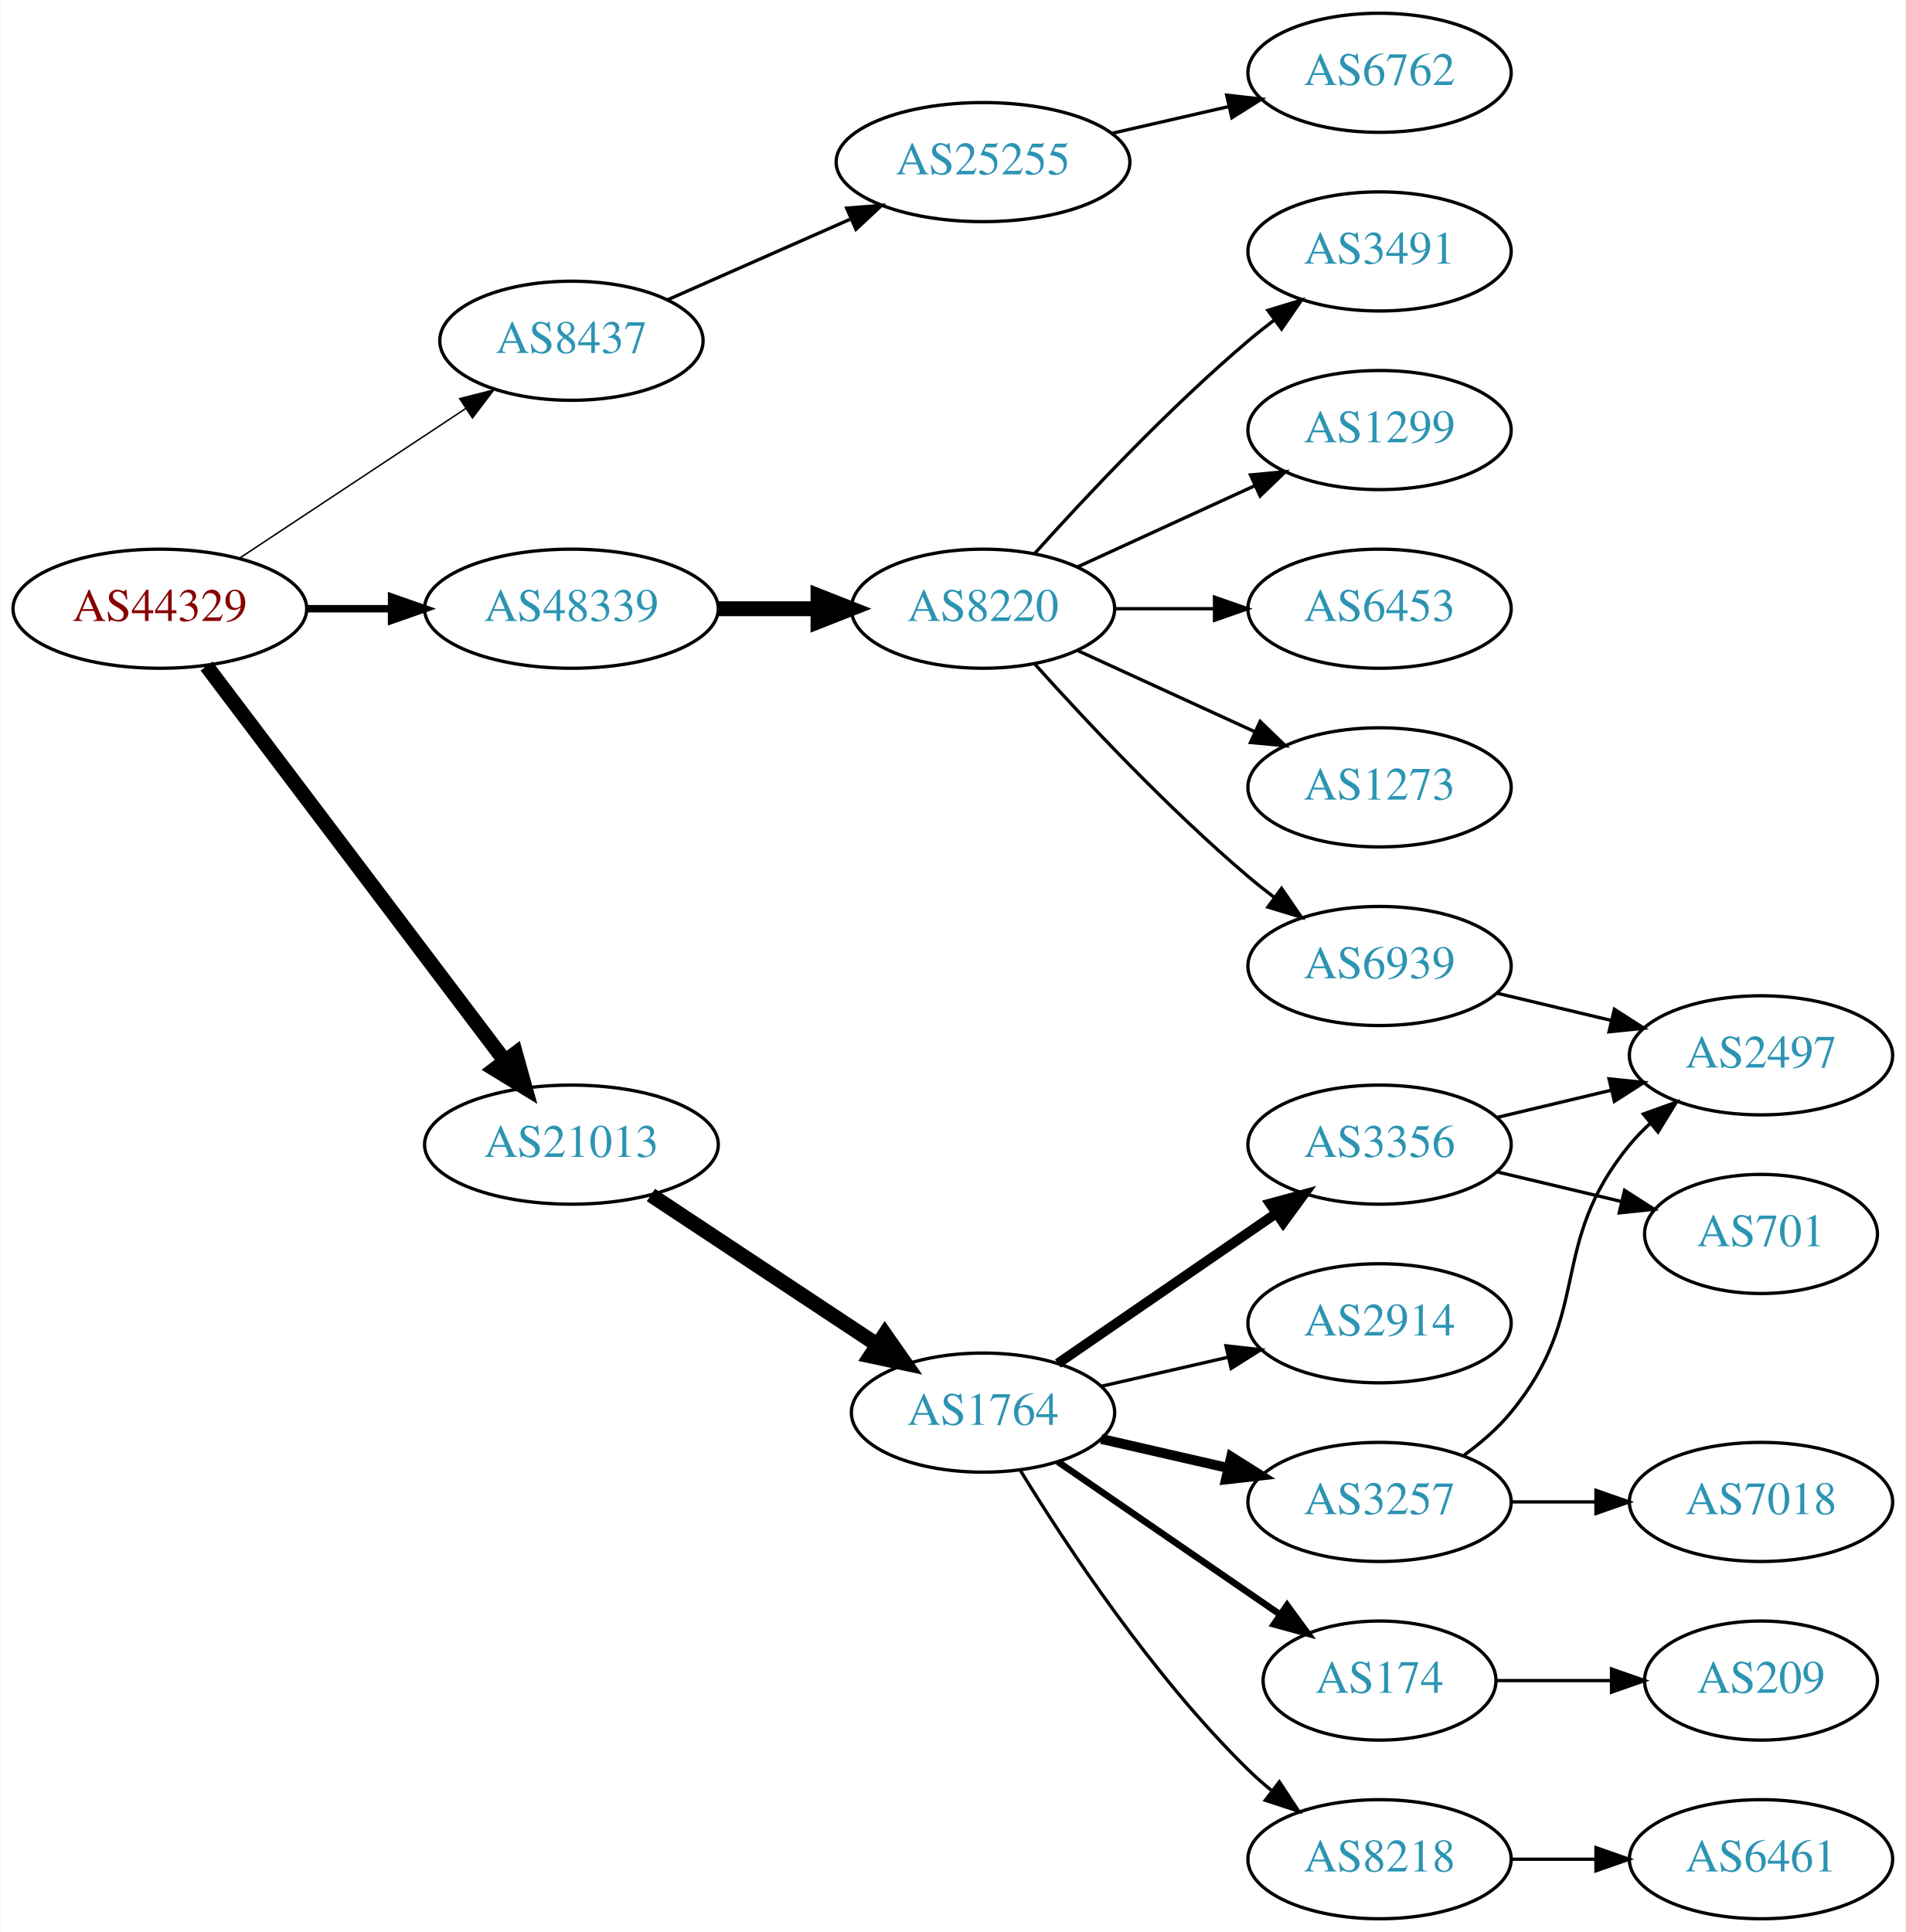
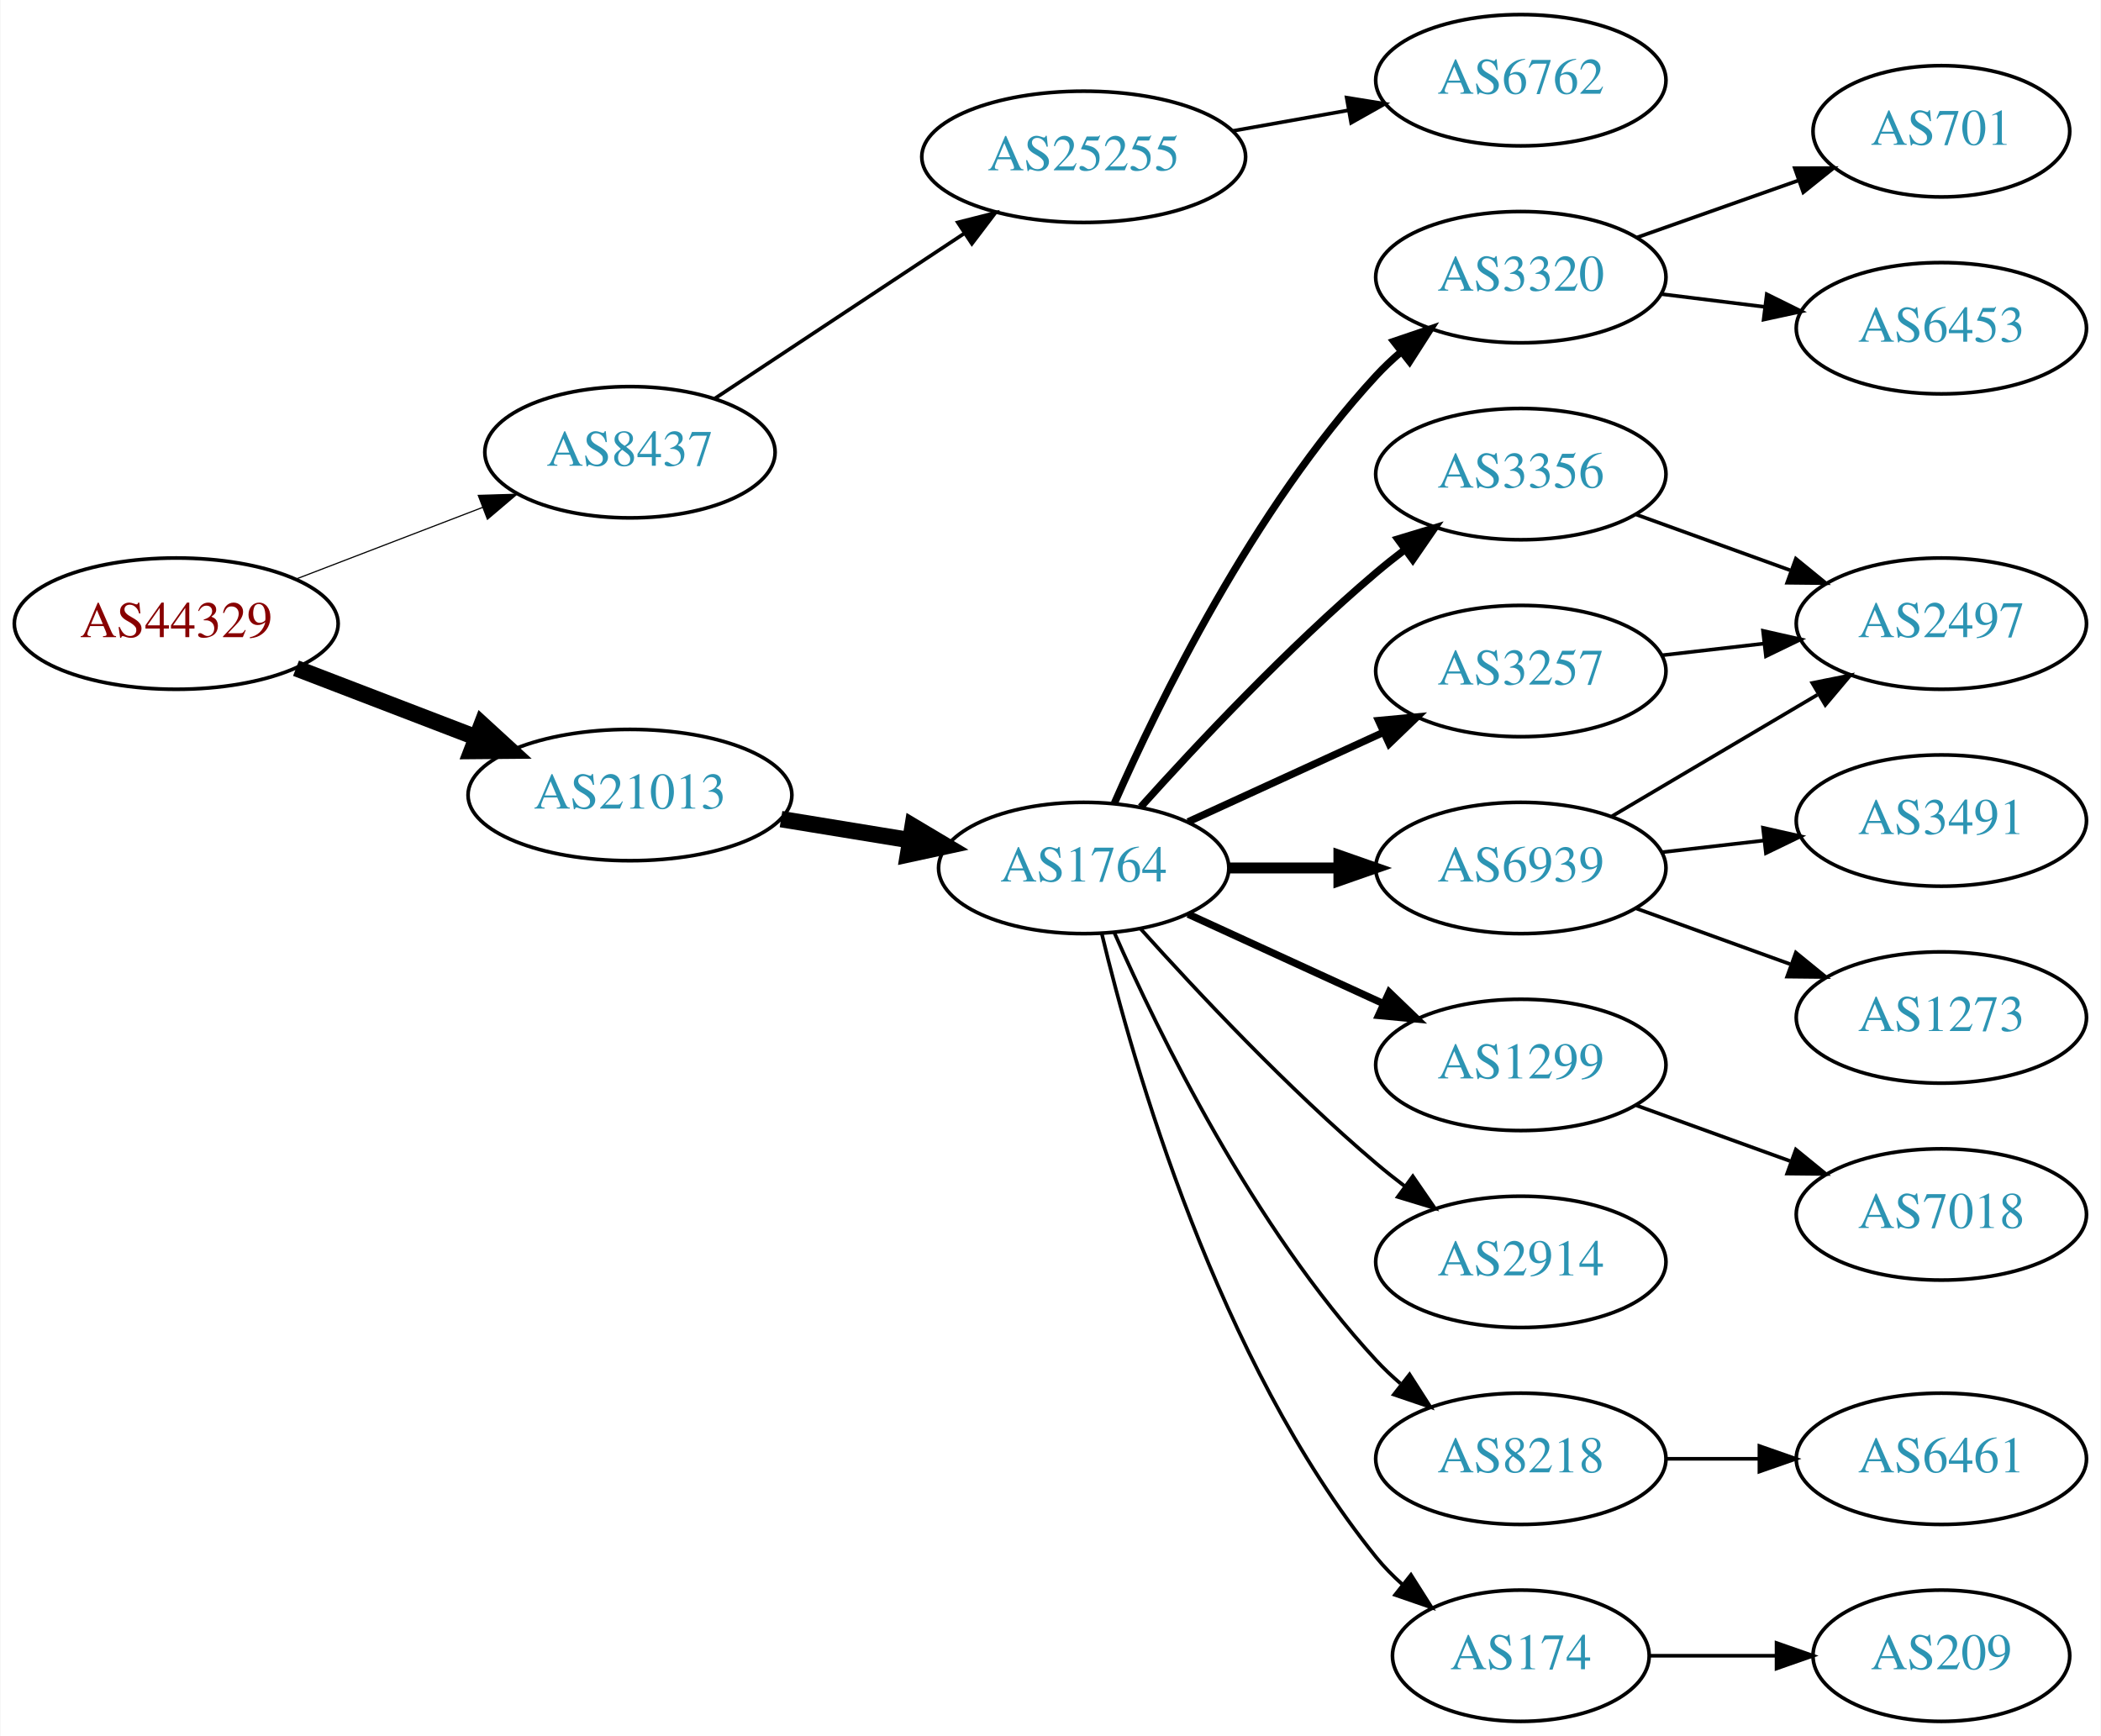
- <svg xmlns="http://www.w3.org/2000/svg" xmlns:xlink="http://www.w3.org/1999/xlink" width="576pt" height="584pt" viewBox="0.00 0.00 575.76 584.00">
-   <g id="graph0" class="graph" transform="scale(1 1) rotate(0) translate(4 580)">
-     <polygon fill="white" stroke="none" points="-4,4 -4,-580 571.762,-580 571.762,4 -4,4" />
+ <svg xmlns="http://www.w3.org/2000/svg" xmlns:xlink="http://www.w3.org/1999/xlink" width="576pt" height="476pt" viewBox="0.00 0.00 575.76 476.00">
+   <g id="graph0" class="graph" transform="scale(1 1) rotate(0) translate(4 472)">
+     <polygon fill="white" stroke="none" points="-4,4 -4,-472 571.762,-472 571.762,4 -4,4" />
    <g id="node1" class="node">
      <g id="a_node1">
        <a xlink:href="/asn/44329" xlink:title="AS44329 ~ NTS Netzwerk Telekom Service AG [AT]">
-           <ellipse fill="#ffffff" stroke="black" cx="44.196" cy="-396" rx="44.393" ry="18" />
-           <text text-anchor="middle" x="44.196" y="-392.3" font-family="Times,serif" font-size="14.00" fill="#880000">AS44329</text>
+           <ellipse fill="#ffffff" stroke="black" cx="44.196" cy="-301" rx="44.393" ry="18" />
+           <text text-anchor="middle" x="44.196" y="-297.3" font-family="Times,serif" font-size="14.00" fill="#880000">AS44329</text>
        </a>
      </g>
    </g>
    <g id="node2" class="node">
      <g id="a_node2">
        <a xlink:href="/asn/8437" xlink:title="AS8437 ~ Hutchison Drei Austria GmbH [AT]">
-           <ellipse fill="#ffffff" stroke="black" cx="168.588" cy="-477" rx="39.794" ry="18" />
-           <text text-anchor="middle" x="168.588" y="-473.3" font-family="Times,serif" font-size="14.00" fill="#2c94b3">AS8437</text>
+           <ellipse fill="#ffffff" stroke="black" cx="168.588" cy="-348" rx="39.794" ry="18" />
+           <text text-anchor="middle" x="168.588" y="-344.3" font-family="Times,serif" font-size="14.00" fill="#2c94b3">AS8437</text>
        </a>
      </g>
    </g>
    <g id="edge1" class="edge">
-       <path fill="none" stroke="black" stroke-width="0.45" d="M68.217,-411.235C87.571,-424.044 115.406,-442.466 136.696,-456.555" />
-       <polygon fill="black" stroke="black" stroke-width="0.45" points="134.813,-459.506 145.084,-462.107 138.676,-453.669 134.813,-459.506" />
+       <path fill="none" stroke="black" stroke-width="0.321" d="M77.034,-313.226C92.665,-319.228 111.645,-326.517 128.183,-332.868" />
+       <polygon fill="black" stroke="black" stroke-width="0.321" points="127.004,-336.164 137.594,-336.482 129.513,-329.63 127.004,-336.164" />
    </g>
    <g id="node3" class="node">
      <g id="a_node3">
        <a xlink:href="/asn/21013" xlink:title="AS21013 ~ Wels, AT [AT]">
-           <ellipse fill="#ffffff" stroke="black" cx="168.588" cy="-234" rx="44.393" ry="18" />
-           <text text-anchor="middle" x="168.588" y="-230.3" font-family="Times,serif" font-size="14.00" fill="#2c94b3">AS21013</text>
+           <ellipse fill="#ffffff" stroke="black" cx="168.588" cy="-254" rx="44.393" ry="18" />
+           <text text-anchor="middle" x="168.588" y="-250.3" font-family="Times,serif" font-size="14.00" fill="#2c94b3">AS21013</text>
        </a>
      </g>
    </g>
    <g id="edge2" class="edge">
-       <path fill="none" stroke="black" stroke-width="4.5" d="M58.294,-378.663C79.919,-350.04 123.19,-292.767 148.312,-259.514" />
-       <polygon fill="black" stroke="black" stroke-width="4.5" points="151.698,-261.565 154.584,-251.212 145.415,-256.817 151.698,-261.565" />
+       <path fill="none" stroke="black" stroke-width="4.5" d="M77.034,-288.774C92.049,-283.008 110.156,-276.055 126.219,-269.886" />
+       <polygon fill="black" stroke="black" stroke-width="4.5" points="127.986,-273.426 135.91,-266.165 125.163,-266.074 127.986,-273.426" />
    </g>
    <g id="node4" class="node">
      <g id="a_node4">
-         <a xlink:href="/asn/48339" xlink:title="AS48339 ~ Raiffeisen Rechenzentrum GmbH [AT]">
-           <ellipse fill="#ffffff" stroke="black" cx="168.588" cy="-396" rx="44.393" ry="18" />
-           <text text-anchor="middle" x="168.588" y="-392.3" font-family="Times,serif" font-size="14.00" fill="#2c94b3">AS48339</text>
+         <a xlink:href="/asn/25255" xlink:title="AS25255 ~ ==&gt; TELE2 AUSTRIA &lt;== [AT]">
+           <ellipse fill="#ffffff" stroke="black" cx="292.98" cy="-429" rx="44.393" ry="18" />
+           <text text-anchor="middle" x="292.98" y="-425.3" font-family="Times,serif" font-size="14.00" fill="#2c94b3">AS25255</text>
        </a>
      </g>
    </g>
    <g id="edge3" class="edge">
-       <path fill="none" stroke="black" stroke-width="2.25" d="M88.692,-396C96.898,-396 105.569,-396 114.041,-396" />
-       <polygon fill="black" stroke="black" stroke-width="2.25" points="114.233,-399.5 124.233,-396 114.233,-392.5 114.233,-399.5" />
+       <path fill="none" stroke="black" d="M191.753,-362.668C210.885,-375.33 238.753,-393.774 260.249,-408" />
+       <polygon fill="black" stroke="black" points="258.461,-411.014 268.732,-413.614 262.325,-405.176 258.461,-411.014" />
+     </g>
+     <g id="node6" class="node">
+       <g id="a_node6">
+         <a xlink:href="/asn/1764" xlink:title="AS1764 ~ NEXTLAYER-AS [AT]">
+           <ellipse fill="#ffffff" stroke="black" cx="292.98" cy="-234" rx="39.794" ry="18" />
+           <text text-anchor="middle" x="292.98" y="-230.3" font-family="Times,serif" font-size="14.00" fill="#2c94b3">AS1764</text>
+         </a>
+       </g>
+     </g>
+     <g id="edge5" class="edge">
+       <path fill="none" stroke="black" stroke-width="4.5" d="M210.003,-247.396C221.313,-245.548 233.696,-243.524 245.335,-241.622" />
+       <polygon fill="black" stroke="black" stroke-width="4.5" points="246.091,-245.489 255.325,-239.99 244.821,-237.717 246.091,-245.489" />
    </g>
    <g id="node5" class="node">
      <g id="a_node5">
-         <a xlink:href="/asn/25255" xlink:title="AS25255 ~ ==&gt; TELE2 AUSTRIA &lt;== [AT]">
-           <ellipse fill="#ffffff" stroke="black" cx="292.98" cy="-531" rx="44.393" ry="18" />
-           <text text-anchor="middle" x="292.98" y="-527.3" font-family="Times,serif" font-size="14.00" fill="#2c94b3">AS25255</text>
+         <a xlink:href="/asn/6762" xlink:title="AS6762 ~ TELECOM ITALIA SPARKLE S.p.A. [IT]">
+           <ellipse fill="#ffffff" stroke="black" cx="412.823" cy="-450" rx="39.794" ry="18" />
+           <text text-anchor="middle" x="412.823" y="-446.3" font-family="Times,serif" font-size="14.00" fill="#2c94b3">AS6762</text>
        </a>
      </g>
    </g>
    <g id="edge4" class="edge">
-       <path fill="none" stroke="black" d="M197.667,-489.389C213.984,-496.587 234.794,-505.769 252.714,-513.675" />
-       <polygon fill="black" stroke="black" points="251.763,-517.081 262.325,-517.916 254.588,-510.677 251.763,-517.081" />
+       <path fill="none" stroke="black" d="M333.877,-436.11C344.098,-437.931 355.175,-439.905 365.682,-441.777" />
+       <polygon fill="black" stroke="black" points="365.076,-445.225 375.535,-443.533 366.304,-438.333 365.076,-445.225" />
    </g>
    <g id="node7" class="node">
      <g id="a_node7">
-         <a xlink:href="/asn/1764" xlink:title="AS1764 ~ NEXTLAYER-AS [AT]">
-           <ellipse fill="#ffffff" stroke="black" cx="292.98" cy="-153" rx="39.794" ry="18" />
-           <text text-anchor="middle" x="292.98" y="-149.3" font-family="Times,serif" font-size="14.00" fill="#2c94b3">AS1764</text>
+         <a xlink:href="/asn/3320" xlink:title="AS3320 ~ DTAG [DE]">
+           <ellipse fill="#ffffff" stroke="black" cx="412.823" cy="-396" rx="39.794" ry="18" />
+           <text text-anchor="middle" x="412.823" y="-392.3" font-family="Times,serif" font-size="14.00" fill="#2c94b3">AS3320</text>
        </a>
      </g>
    </g>
    <g id="edge6" class="edge">
-       <path fill="none" stroke="black" stroke-width="4.5" d="M192.609,-218.765C211.963,-205.956 239.798,-187.534 261.088,-173.445" />
-       <polygon fill="black" stroke="black" stroke-width="4.5" points="263.31,-176.696 269.476,-167.893 258.964,-170.129 263.31,-176.696" />
-     </g>
-     <g id="node18" class="node">
-       <g id="a_node18">
-         <a xlink:href="/asn/8220" xlink:title="AS8220 ~ COLT [GB]">
-           <ellipse fill="#ffffff" stroke="black" cx="292.98" cy="-396" rx="39.794" ry="18" />
-           <text text-anchor="middle" x="292.98" y="-392.3" font-family="Times,serif" font-size="14.00" fill="#2c94b3">AS8220</text>
-         </a>
-       </g>
-     </g>
-     <g id="edge18" class="edge">
-       <path fill="none" stroke="black" stroke-width="4.5" d="M213.084,-396C222.773,-396 233.11,-396 243.002,-396" />
-       <polygon fill="black" stroke="black" stroke-width="4.5" points="243.105,-399.938 253.105,-396 243.105,-392.063 243.105,-399.938" />
-     </g>
-     <g id="node6" class="node">
-       <g id="a_node6">
-         <a xlink:href="/asn/6762" xlink:title="AS6762 ~ TELECOM ITALIA SPARKLE S.p.A. [IT]">
-           <ellipse fill="#ffffff" stroke="black" cx="412.823" cy="-558" rx="39.794" ry="18" />
-           <text text-anchor="middle" x="412.823" y="-554.3" font-family="Times,serif" font-size="14.00" fill="#2c94b3">AS6762</text>
-         </a>
-       </g>
-     </g>
-     <g id="edge5" class="edge">
-       <path fill="none" stroke="black" d="M331.915,-539.692C343.156,-542.267 355.568,-545.111 367.192,-547.774" />
-       <polygon fill="black" stroke="black" points="366.624,-551.235 377.153,-550.057 368.188,-544.412 366.624,-551.235" />
+       <path fill="none" stroke="black" stroke-width="2" d="M301.396,-251.761C313.464,-279.183 339.436,-332.473 373.176,-369 375.207,-371.198 377.446,-373.319 379.792,-375.34" />
+       <polygon fill="black" stroke="black" stroke-width="2" points="378.004,-378.386 388.036,-381.794 382.319,-372.874 378.004,-378.386" />
    </g>
    <g id="node8" class="node">
      <g id="a_node8">
        <a xlink:href="/asn/3356" xlink:title="AS3356 ~ Level 3 Parent, LLC [US]">
-           <ellipse fill="#ffffff" stroke="black" cx="412.823" cy="-234" rx="39.794" ry="18" />
-           <text text-anchor="middle" x="412.823" y="-230.3" font-family="Times,serif" font-size="14.00" fill="#2c94b3">AS3356</text>
+           <ellipse fill="#ffffff" stroke="black" cx="412.823" cy="-342" rx="39.794" ry="18" />
+           <text text-anchor="middle" x="412.823" y="-338.3" font-family="Times,serif" font-size="14.00" fill="#2c94b3">AS3356</text>
        </a>
      </g>
    </g>
    <g id="edge7" class="edge">
-       <path fill="none" stroke="black" stroke-width="3" d="M315.595,-167.857C334.083,-180.565 360.897,-198.995 381.526,-213.175" />
-       <polygon fill="black" stroke="black" stroke-width="3" points="379.723,-216.183 389.947,-218.963 383.688,-210.414 379.723,-216.183" />
+       <path fill="none" stroke="black" stroke-width="2" d="M308.626,-250.725C323.927,-267.765 349.025,-294.523 373.176,-315 375.674,-317.117 378.334,-319.232 381.045,-321.293" />
+       <polygon fill="black" stroke="black" stroke-width="2" points="379.082,-324.194 389.222,-327.266 383.212,-318.541 379.082,-324.194" />
    </g>
    <g id="node9" class="node">
      <g id="a_node9">
        <a xlink:href="/asn/3257" xlink:title="AS3257 ~ GTT [DE]">
-           <ellipse fill="#ffffff" stroke="black" cx="412.823" cy="-126" rx="39.794" ry="18" />
-           <text text-anchor="middle" x="412.823" y="-122.3" font-family="Times,serif" font-size="14.00" fill="#2c94b3">AS3257</text>
+           <ellipse fill="#ffffff" stroke="black" cx="412.823" cy="-288" rx="39.794" ry="18" />
+           <text text-anchor="middle" x="412.823" y="-284.3" font-family="Times,serif" font-size="14.00" fill="#2c94b3">AS3257</text>
        </a>
      </g>
    </g>
    <g id="edge8" class="edge">
-       <path fill="none" stroke="black" stroke-width="3" d="M328.7,-145.045C340.7,-142.296 354.32,-139.175 367.013,-136.267" />
-       <polygon fill="black" stroke="black" stroke-width="3" points="367.979,-139.636 376.945,-133.991 366.415,-132.813 367.979,-139.636" />
+       <path fill="none" stroke="black" stroke-width="2" d="M321.609,-246.661C337.566,-253.973 357.837,-263.261 375.119,-271.181" />
+       <polygon fill="black" stroke="black" stroke-width="2" points="373.818,-274.435 384.367,-275.419 376.734,-268.071 373.818,-274.435" />
    </g>
    <g id="node10" class="node">
      <g id="a_node10">
-         <a xlink:href="/asn/174" xlink:title="AS174 ~ Cogent Communications [US]">
-           <ellipse fill="#ffffff" stroke="black" cx="412.823" cy="-72" rx="35.194" ry="18" />
-           <text text-anchor="middle" x="412.823" y="-68.3" font-family="Times,serif" font-size="14.00" fill="#2c94b3">AS174</text>
+         <a xlink:href="/asn/6939" xlink:title="AS6939 ~ Hurricane Electric LLC [US]">
+           <ellipse fill="#ffffff" stroke="black" cx="412.823" cy="-234" rx="39.794" ry="18" />
+           <text text-anchor="middle" x="412.823" y="-230.3" font-family="Times,serif" font-size="14.00" fill="#2c94b3">AS6939</text>
        </a>
      </g>
    </g>
    <g id="edge9" class="edge">
-       <path fill="none" stroke="black" stroke-width="2" d="M315.595,-138.143C334.432,-125.195 361.912,-106.307 382.687,-92.026" />
-       <polygon fill="black" stroke="black" stroke-width="2" points="384.878,-94.768 391.136,-86.219 380.913,-88.999 384.878,-94.768" />
+       <path fill="none" stroke="black" stroke-width="3" d="M332.893,-234C342.446,-234 352.796,-234 362.759,-234" />
+       <polygon fill="black" stroke="black" stroke-width="3" points="362.951,-237.5 372.951,-234 362.951,-230.5 362.951,-237.5" />
    </g>
    <g id="node11" class="node">
      <g id="a_node11">
-         <a xlink:href="/asn/8218" xlink:title="AS8218 ~ legacy Neotelecoms [FR]">
-           <ellipse fill="#ffffff" stroke="black" cx="412.823" cy="-18" rx="39.794" ry="18" />
-           <text text-anchor="middle" x="412.823" y="-14.3" font-family="Times,serif" font-size="14.00" fill="#2c94b3">AS8218</text>
+         <a xlink:href="/asn/1299" xlink:title="AS1299 ~ Telia Carrier [EU]">
+           <ellipse fill="#ffffff" stroke="black" cx="412.823" cy="-180" rx="39.794" ry="18" />
+           <text text-anchor="middle" x="412.823" y="-176.3" font-family="Times,serif" font-size="14.00" fill="#2c94b3">AS1299</text>
        </a>
      </g>
    </g>
    <g id="edge10" class="edge">
-       <path fill="none" stroke="black" d="M304.246,-135.56C318.055,-113.009 344.243,-73.278 373.176,-45 375.317,-42.908 377.634,-40.863 380.034,-38.895" />
-       <polygon fill="black" stroke="black" points="382.544,-41.382 388.375,-32.536 378.301,-35.815 382.544,-41.382" />
+       <path fill="none" stroke="black" stroke-width="2" d="M321.609,-221.339C337.566,-214.027 357.837,-204.739 375.119,-196.819" />
+       <polygon fill="black" stroke="black" stroke-width="2" points="376.734,-199.929 384.367,-192.581 373.818,-193.565 376.734,-199.929" />
    </g>
    <g id="node12" class="node">
      <g id="a_node12">
        <a xlink:href="/asn/2914" xlink:title="AS2914 ~ NTT America, Inc. [US]">
-           <ellipse fill="#ffffff" stroke="black" cx="412.823" cy="-180" rx="39.794" ry="18" />
-           <text text-anchor="middle" x="412.823" y="-176.3" font-family="Times,serif" font-size="14.00" fill="#2c94b3">AS2914</text>
+           <ellipse fill="#ffffff" stroke="black" cx="412.823" cy="-126" rx="39.794" ry="18" />
+           <text text-anchor="middle" x="412.823" y="-122.3" font-family="Times,serif" font-size="14.00" fill="#2c94b3">AS2914</text>
        </a>
      </g>
    </g>
    <g id="edge11" class="edge">
-       <path fill="none" stroke="black" d="M328.7,-160.955C340.7,-163.704 354.32,-166.825 367.013,-169.733" />
-       <polygon fill="black" stroke="black" points="366.415,-173.187 376.945,-172.009 367.979,-166.364 366.415,-173.187" />
+       <path fill="none" stroke="black" d="M308.626,-217.275C323.927,-200.235 349.025,-173.477 373.176,-153 375.674,-150.883 378.334,-148.768 381.045,-146.707" />
+       <polygon fill="black" stroke="black" points="383.212,-149.459 389.222,-140.734 379.082,-143.806 383.212,-149.459" />
    </g>
    <g id="node13" class="node">
      <g id="a_node13">
-         <a xlink:href="/asn/2497" xlink:title="AS2497 ~ Internet Initiative Japan Inc. [JP]">
-           <ellipse fill="#ffffff" stroke="black" cx="528.116" cy="-261" rx="39.794" ry="18" />
-           <text text-anchor="middle" x="528.116" y="-257.3" font-family="Times,serif" font-size="14.00" fill="#2c94b3">AS2497</text>
-         </a>
-       </g>
-     </g>
-     <g id="edge17" class="edge">
-       <path fill="none" stroke="black" d="M448.43,-242.248C459.301,-244.838 471.456,-247.735 482.898,-250.462" />
-       <polygon fill="black" stroke="black" points="482.182,-253.889 492.721,-252.803 483.804,-247.08 482.182,-253.889" />
+         <a xlink:href="/asn/8218" xlink:title="AS8218 ~ legacy Neotelecoms [FR]">
+           <ellipse fill="#ffffff" stroke="black" cx="412.823" cy="-72" rx="39.794" ry="18" />
+           <text text-anchor="middle" x="412.823" y="-68.3" font-family="Times,serif" font-size="14.00" fill="#2c94b3">AS8218</text>
+         </a>
+       </g>
+     </g>
+     <g id="edge12" class="edge">
+       <path fill="none" stroke="black" d="M301.396,-216.239C313.464,-188.817 339.436,-135.527 373.176,-99 375.207,-96.802 377.446,-94.681 379.792,-92.66" />
+       <polygon fill="black" stroke="black" points="382.319,-95.126 388.036,-86.206 378.004,-89.614 382.319,-95.126" />
+     </g>
+     <g id="node14" class="node">
+       <g id="a_node14">
+         <a xlink:href="/asn/174" xlink:title="AS174 ~ Cogent Communications [US]">
+           <ellipse fill="#ffffff" stroke="black" cx="412.823" cy="-18" rx="35.194" ry="18" />
+           <text text-anchor="middle" x="412.823" y="-14.3" font-family="Times,serif" font-size="14.00" fill="#2c94b3">AS174</text>
+         </a>
+       </g>
+     </g>
+     <g id="edge13" class="edge">
+       <path fill="none" stroke="black" d="M297.907,-216.118C306.465,-180.391 329.614,-98.992 373.176,-45 375.284,-42.388 377.707,-39.921 380.292,-37.618" />
+       <polygon fill="black" stroke="black" points="382.701,-40.174 388.372,-31.225 378.358,-34.684 382.701,-40.174" />
+     </g>
+     <g id="node15" class="node">
+       <g id="a_node15">
+         <a xlink:href="/asn/701" xlink:title="AS701 ~ UUNET [US]">
+           <ellipse fill="#ffffff" stroke="black" cx="528.116" cy="-436" rx="35.194" ry="18" />
+           <text text-anchor="middle" x="528.116" y="-432.3" font-family="Times,serif" font-size="14.00" fill="#2c94b3">AS701</text>
+         </a>
+       </g>
+     </g>
+     <g id="edge14" class="edge">
+       <path fill="none" stroke="black" d="M444.781,-406.93C458.408,-411.742 474.552,-417.441 488.918,-422.514" />
+       <polygon fill="black" stroke="black" points="487.933,-425.877 498.527,-425.906 490.263,-419.277 487.933,-425.877" />
+     </g>
+     <g id="node16" class="node">
+       <g id="a_node16">
+         <a xlink:href="/asn/6453" xlink:title="AS6453 ~ TATA COMMUNICATIONS (AMERICA) INC [US]">
+           <ellipse fill="#ffffff" stroke="black" cx="528.116" cy="-382" rx="39.794" ry="18" />
+           <text text-anchor="middle" x="528.116" y="-378.3" font-family="Times,serif" font-size="14.00" fill="#2c94b3">AS6453</text>
+         </a>
+       </g>
+     </g>
+     <g id="edge15" class="edge">
+       <path fill="none" stroke="black" d="M451.233,-391.377C460.321,-390.254 470.158,-389.038 479.643,-387.866" />
+       <polygon fill="black" stroke="black" points="480.25,-391.318 489.745,-386.618 479.391,-384.371 480.25,-391.318" />
    </g>
    <g id="node17" class="node">
      <g id="a_node17">
-         <a xlink:href="/asn/701" xlink:title="AS701 ~ UUNET [US]">
-           <ellipse fill="#ffffff" stroke="black" cx="528.116" cy="-207" rx="35.194" ry="18" />
-           <text text-anchor="middle" x="528.116" y="-203.3" font-family="Times,serif" font-size="14.00" fill="#2c94b3">AS701</text>
+         <a xlink:href="/asn/2497" xlink:title="AS2497 ~ Internet Initiative Japan Inc. [JP]">
+           <ellipse fill="#ffffff" stroke="black" cx="528.116" cy="-301" rx="39.794" ry="18" />
+           <text text-anchor="middle" x="528.116" y="-297.3" font-family="Times,serif" font-size="14.00" fill="#2c94b3">AS2497</text>
        </a>
      </g>
    </g>
    <g id="edge16" class="edge">
-       <path fill="none" stroke="black" d="M448.43,-225.752C460.225,-222.942 473.529,-219.771 485.797,-216.847" />
-       <polygon fill="black" stroke="black" points="486.886,-220.186 495.802,-214.463 485.263,-213.376 486.886,-220.186" />
-     </g>
-     <g id="edge12" class="edge">
-       <path fill="none" stroke="black" d="M438.404,-140.156C443.498,-143.872 448.512,-148.201 452.469,-153 477.534,-183.394 463.405,-203.606 488.469,-234 490.325,-236.25 492.412,-238.396 494.631,-240.424" />
-       <polygon fill="black" stroke="black" points="492.566,-243.256 502.535,-246.844 496.979,-237.823 492.566,-243.256" />
-     </g>
-     <g id="node14" class="node">
-       <g id="a_node14">
-         <a xlink:href="/asn/7018" xlink:title="AS7018 ~ AT&amp;T Services, Inc. [US]">
-           <ellipse fill="#ffffff" stroke="black" cx="528.116" cy="-126" rx="39.794" ry="18" />
-           <text text-anchor="middle" x="528.116" y="-122.3" font-family="Times,serif" font-size="14.00" fill="#2c94b3">AS7018</text>
-         </a>
-       </g>
-     </g>
-     <g id="edge13" class="edge">
-       <path fill="none" stroke="black" d="M452.495,-126C460.698,-126 469.462,-126 477.994,-126" />
-       <polygon fill="black" stroke="black" points="478.233,-129.5 488.233,-126 478.233,-122.5 478.233,-129.5" />
-     </g>
-     <g id="node15" class="node">
-       <g id="a_node15">
-         <a xlink:href="/asn/209" xlink:title="AS209 ~ CenturyLink Communications, LLC [US]">
-           <ellipse fill="#ffffff" stroke="black" cx="528.116" cy="-72" rx="35.194" ry="18" />
-           <text text-anchor="middle" x="528.116" y="-68.3" font-family="Times,serif" font-size="14.00" fill="#2c94b3">AS209</text>
-         </a>
-       </g>
-     </g>
-     <g id="edge14" class="edge">
-       <path fill="none" stroke="black" d="M448.122,-72C458.992,-72 471.17,-72 482.647,-72" />
-       <polygon fill="black" stroke="black" points="482.933,-75.5 492.933,-72 482.933,-68.5 482.933,-75.5" />
-     </g>
-     <g id="node16" class="node">
-       <g id="a_node16">
-         <a xlink:href="/asn/6461" xlink:title="AS6461 ~ Zayo Bandwidth [US]">
-           <ellipse fill="#ffffff" stroke="black" cx="528.116" cy="-18" rx="39.794" ry="18" />
-           <text text-anchor="middle" x="528.116" y="-14.3" font-family="Times,serif" font-size="14.00" fill="#2c94b3">AS6461</text>
-         </a>
-       </g>
-     </g>
-     <g id="edge15" class="edge">
-       <path fill="none" stroke="black" d="M452.495,-18C460.698,-18 469.462,-18 477.994,-18" />
-       <polygon fill="black" stroke="black" points="478.233,-21.5 488.233,-18 478.233,-14.5 478.233,-21.5" />
+       <path fill="none" stroke="black" d="M444.482,-330.905C457.454,-326.21 472.747,-320.676 486.628,-315.652" />
+       <polygon fill="black" stroke="black" points="488.221,-318.798 496.433,-312.104 485.838,-312.216 488.221,-318.798" />
+     </g>
+     <g id="edge23" class="edge">
+       <path fill="none" stroke="black" d="M451.548,-292.329C460.529,-293.359 470.228,-294.472 479.586,-295.546" />
+       <polygon fill="black" stroke="black" points="479.222,-299.027 489.556,-296.69 480.02,-292.073 479.222,-299.027" />
+     </g>
+     <g id="edge18" class="edge">
+       <path fill="none" stroke="black" d="M437.849,-248.209C454.222,-257.891 476.109,-270.835 494.113,-281.482" />
+       <polygon fill="black" stroke="black" points="492.735,-284.734 503.124,-286.812 496.298,-278.708 492.735,-284.734" />
+     </g>
+     <g id="node18" class="node">
+       <g id="a_node18">
+         <a xlink:href="/asn/3491" xlink:title="AS3491 ~ PCCW Global, Inc. [US]">
+           <ellipse fill="#ffffff" stroke="black" cx="528.116" cy="-247" rx="39.794" ry="18" />
+           <text text-anchor="middle" x="528.116" y="-243.3" font-family="Times,serif" font-size="14.00" fill="#2c94b3">AS3491</text>
+         </a>
+       </g>
+     </g>
+     <g id="edge17" class="edge">
+       <path fill="none" stroke="black" d="M451.548,-238.329C460.529,-239.359 470.228,-240.472 479.586,-241.546" />
+       <polygon fill="black" stroke="black" points="479.222,-245.027 489.556,-242.69 480.02,-238.073 479.222,-245.027" />
    </g>
    <g id="node19" class="node">
      <g id="a_node19">
-         <a xlink:href="/asn/1299" xlink:title="AS1299 ~ Telia Carrier [EU]">
-           <ellipse fill="#ffffff" stroke="black" cx="412.823" cy="-450" rx="39.794" ry="18" />
-           <text text-anchor="middle" x="412.823" y="-446.3" font-family="Times,serif" font-size="14.00" fill="#2c94b3">AS1299</text>
+         <a xlink:href="/asn/1273" xlink:title="AS1273 ~ Vodafone Group PLC [EU]">
+           <ellipse fill="#ffffff" stroke="black" cx="528.116" cy="-193" rx="39.794" ry="18" />
+           <text text-anchor="middle" x="528.116" y="-189.3" font-family="Times,serif" font-size="14.00" fill="#2c94b3">AS1273</text>
        </a>
      </g>
    </g>
    <g id="edge19" class="edge">
-       <path fill="none" stroke="black" d="M321.609,-408.661C337.566,-415.973 357.837,-425.261 375.119,-433.181" />
-       <polygon fill="black" stroke="black" points="373.818,-436.435 384.367,-437.419 376.734,-430.071 373.818,-436.435" />
+       <path fill="none" stroke="black" d="M444.482,-222.905C457.454,-218.21 472.747,-212.676 486.628,-207.652" />
+       <polygon fill="black" stroke="black" points="488.221,-210.798 496.433,-204.104 485.838,-204.216 488.221,-210.798" />
    </g>
    <g id="node20" class="node">
      <g id="a_node20">
-         <a xlink:href="/asn/6453" xlink:title="AS6453 ~ TATA COMMUNICATIONS (AMERICA) INC [US]">
-           <ellipse fill="#ffffff" stroke="black" cx="412.823" cy="-396" rx="39.794" ry="18" />
-           <text text-anchor="middle" x="412.823" y="-392.3" font-family="Times,serif" font-size="14.00" fill="#2c94b3">AS6453</text>
+         <a xlink:href="/asn/7018" xlink:title="AS7018 ~ AT&amp;T Services, Inc. [US]">
+           <ellipse fill="#ffffff" stroke="black" cx="528.116" cy="-139" rx="39.794" ry="18" />
+           <text text-anchor="middle" x="528.116" y="-135.3" font-family="Times,serif" font-size="14.00" fill="#2c94b3">AS7018</text>
        </a>
      </g>
    </g>
    <g id="edge20" class="edge">
-       <path fill="none" stroke="black" d="M332.893,-396C342.446,-396 352.796,-396 362.759,-396" />
-       <polygon fill="black" stroke="black" points="362.951,-399.5 372.951,-396 362.951,-392.5 362.951,-399.5" />
+       <path fill="none" stroke="black" d="M444.482,-168.905C457.454,-164.21 472.747,-158.676 486.628,-153.652" />
+       <polygon fill="black" stroke="black" points="488.221,-156.798 496.433,-150.104 485.838,-150.216 488.221,-156.798" />
    </g>
    <g id="node21" class="node">
      <g id="a_node21">
-         <a xlink:href="/asn/1273" xlink:title="AS1273 ~ Vodafone Group PLC [EU]">
-           <ellipse fill="#ffffff" stroke="black" cx="412.823" cy="-342" rx="39.794" ry="18" />
-           <text text-anchor="middle" x="412.823" y="-338.3" font-family="Times,serif" font-size="14.00" fill="#2c94b3">AS1273</text>
+         <a xlink:href="/asn/6461" xlink:title="AS6461 ~ Zayo Bandwidth [US]">
+           <ellipse fill="#ffffff" stroke="black" cx="528.116" cy="-72" rx="39.794" ry="18" />
+           <text text-anchor="middle" x="528.116" y="-68.3" font-family="Times,serif" font-size="14.00" fill="#2c94b3">AS6461</text>
        </a>
      </g>
    </g>
    <g id="edge21" class="edge">
-       <path fill="none" stroke="black" d="M321.609,-383.339C337.566,-376.027 357.837,-366.739 375.119,-358.819" />
-       <polygon fill="black" stroke="black" points="376.734,-361.929 384.367,-354.581 373.818,-355.565 376.734,-361.929" />
+       <path fill="none" stroke="black" d="M452.495,-72C460.698,-72 469.462,-72 477.994,-72" />
+       <polygon fill="black" stroke="black" points="478.233,-75.5 488.233,-72 478.233,-68.5 478.233,-75.5" />
    </g>
    <g id="node22" class="node">
      <g id="a_node22">
-         <a xlink:href="/asn/6939" xlink:title="AS6939 ~ Hurricane Electric LLC [US]">
-           <ellipse fill="#ffffff" stroke="black" cx="412.823" cy="-288" rx="39.794" ry="18" />
-           <text text-anchor="middle" x="412.823" y="-284.3" font-family="Times,serif" font-size="14.00" fill="#2c94b3">AS6939</text>
+         <a xlink:href="/asn/209" xlink:title="AS209 ~ CenturyLink Communications, LLC [US]">
+           <ellipse fill="#ffffff" stroke="black" cx="528.116" cy="-18" rx="35.194" ry="18" />
+           <text text-anchor="middle" x="528.116" y="-14.3" font-family="Times,serif" font-size="14.00" fill="#2c94b3">AS209</text>
        </a>
      </g>
    </g>
    <g id="edge22" class="edge">
-       <path fill="none" stroke="black" d="M308.626,-379.275C323.927,-362.235 349.025,-335.477 373.176,-315 375.674,-312.883 378.334,-310.768 381.045,-308.707" />
-       <polygon fill="black" stroke="black" points="383.212,-311.459 389.222,-302.734 379.082,-305.806 383.212,-311.459" />
-     </g>
-     <g id="node23" class="node">
-       <g id="a_node23">
-         <a xlink:href="/asn/3491" xlink:title="AS3491 ~ PCCW Global, Inc. [US]">
-           <ellipse fill="#ffffff" stroke="black" cx="412.823" cy="-504" rx="39.794" ry="18" />
-           <text text-anchor="middle" x="412.823" y="-500.3" font-family="Times,serif" font-size="14.00" fill="#2c94b3">AS3491</text>
-         </a>
-       </g>
-     </g>
-     <g id="edge23" class="edge">
-       <path fill="none" stroke="black" d="M308.626,-412.725C323.927,-429.765 349.025,-456.523 373.176,-477 375.674,-479.117 378.334,-481.232 381.045,-483.293" />
-       <polygon fill="black" stroke="black" points="379.082,-486.194 389.222,-489.266 383.212,-480.541 379.082,-486.194" />
-     </g>
-     <g id="edge24" class="edge">
-       <path fill="none" stroke="black" d="M448.43,-279.752C459.301,-277.162 471.456,-274.265 482.898,-271.538" />
-       <polygon fill="black" stroke="black" points="483.804,-274.92 492.721,-269.197 482.182,-268.111 483.804,-274.92" />
+       <path fill="none" stroke="black" d="M448.122,-18C458.992,-18 471.17,-18 482.647,-18" />
+       <polygon fill="black" stroke="black" points="482.933,-21.5 492.933,-18 482.933,-14.5 482.933,-21.5" />
    </g>
  </g>
</svg>
